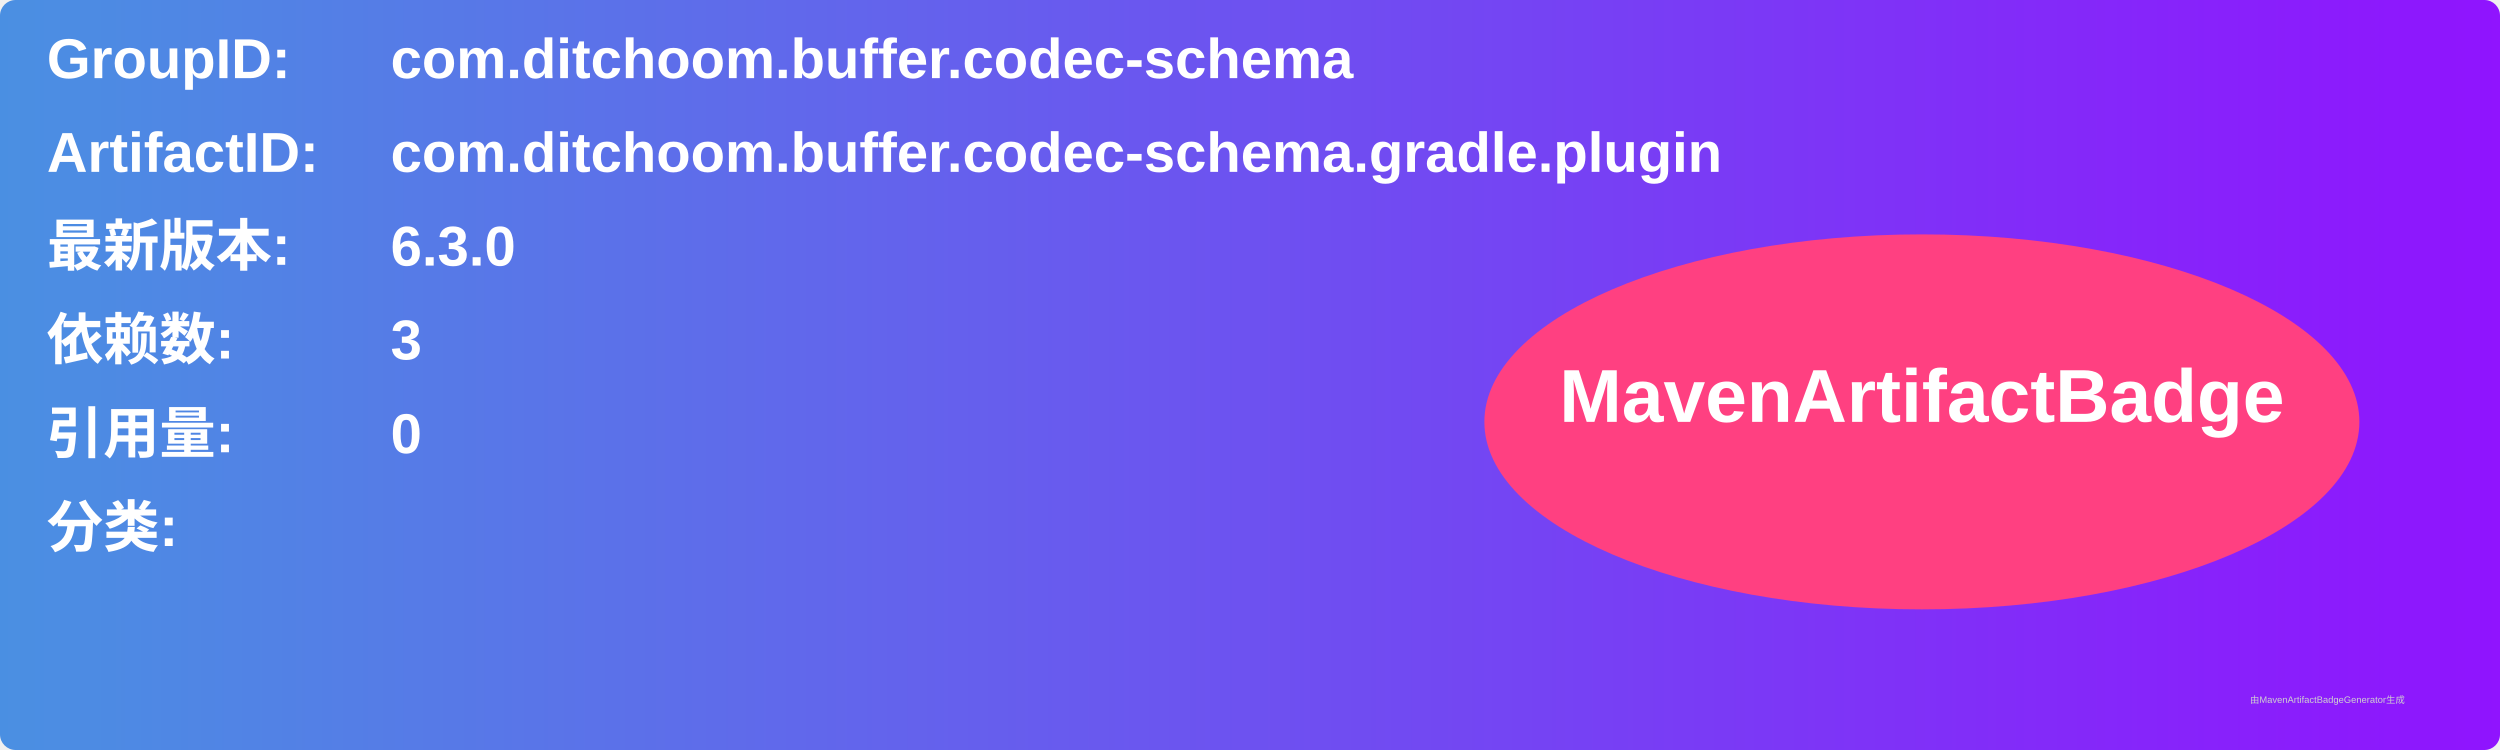
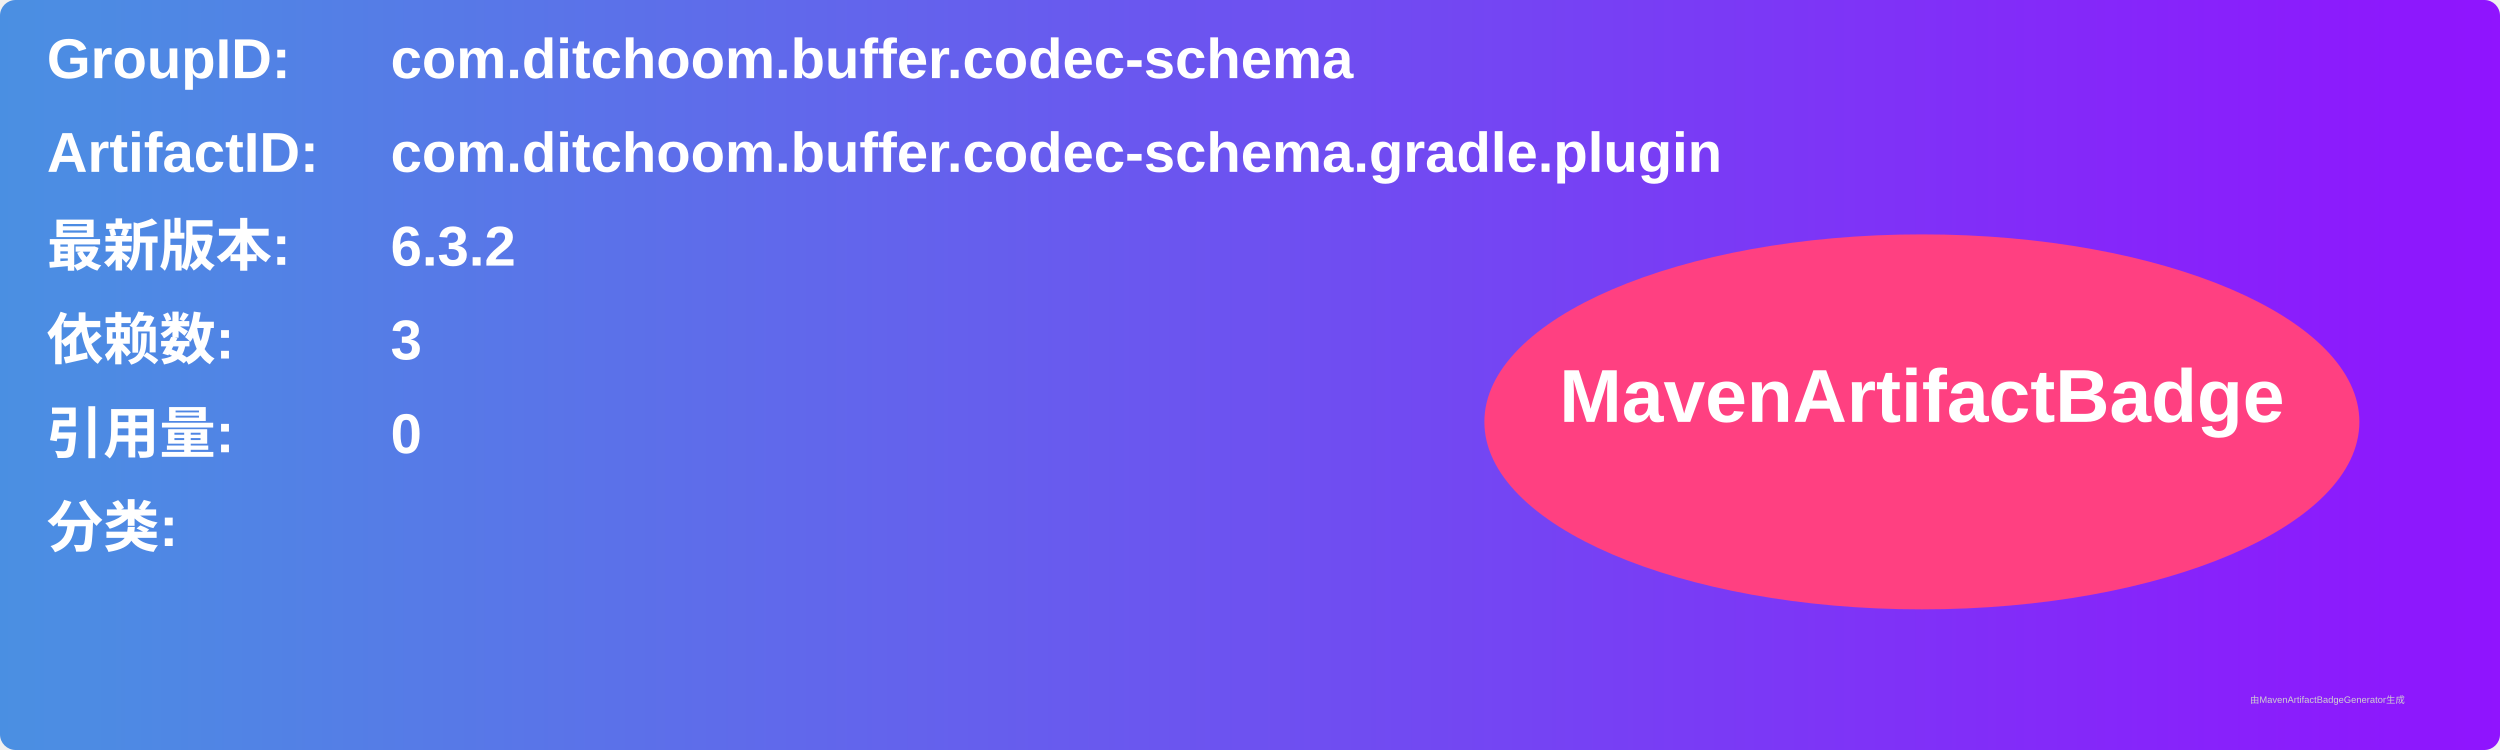
<svg xmlns="http://www.w3.org/2000/svg" width="800" height="240" viewBox="0 0 800 240">
  <linearGradient id="grad" x1="0%" y1="0%" x2="100%" y2="0%">
    <stop offset="0%" stop-color="#4a90e2" />
    <stop offset="100%" stop-color="#9013fe" />
  </linearGradient>
  <rect width="100%" height="100%" rx="5" ry="5" fill="url(#grad)" />
  <g transform="translate(15, 15)">
    <text x="0" y="10" font-family="Arial" font-size="18" fill="white" font-weight="bold" width="260">GroupID:</text>
    <text x="110" y="10" font-family="Arial" font-size="18" fill="white" font-weight="bold" width="460">com.ditchoom.buffer.codec-schema</text>
    <text x="0" y="40" font-family="Arial" font-size="18" fill="white" font-weight="bold" width="260">ArtifactID:</text>
    <text x="110" y="40" font-family="Arial" font-size="18" fill="white" font-weight="bold" width="460">com.ditchoom.buffer.codec-schema.gradle.plugin</text>
    <text x="0" y="70" font-family="Arial" font-size="18" fill="white" font-weight="bold">最新版本:</text>
    <text x="110" y="70" font-family="Arial" font-size="18" fill="white" font-weight="bold">
-       <tspan font-weight="bold">6.3.0</tspan>
+       <tspan font-weight="bold">6.3.2</tspan>
    </text>
    <text x="0" y="100" font-family="Arial" font-size="18" fill="white" font-weight="bold">依赖数: </text>
    <text x="110" y="100" font-family="Arial" font-size="18" fill="white">
      <tspan font-weight="bold">3</tspan>
    </text>
    <text x="0" y="130" font-family="Arial" font-size="18" fill="white" font-weight="bold">引用量: </text>
    <text x="110" y="130" font-family="Arial" font-size="18" fill="white">
      <tspan font-weight="bold">0</tspan>
    </text>
    <text x="0" y="160" font-family="Arial" font-size="18" fill="white" font-weight="bold">分类:</text>
    <text x="10" y="190" font-family="Arial" font-size="10" fill="white">
      <tspan font-weight="bold" />
    </text>
    <ellipse cx="600" cy="120" rx="140" ry="60" fill="#ff4081" />
    <text x="600" y="120" text-anchor="middle" font-family="Arial" font-size="24" fill="white" font-weight="bold">MavenArtifactBadge</text>
  </g>
  <text x="720" y="225" font-family="Arial" font-size="3" fill="#d0d0d0">由MavenArtifactBadgeGenerator生成</text>
</svg>
